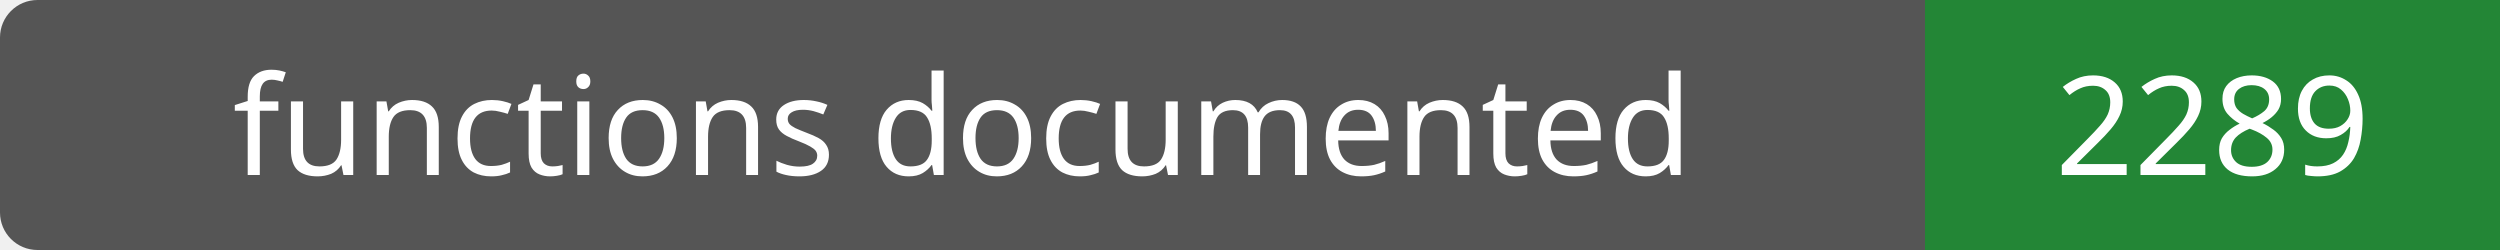
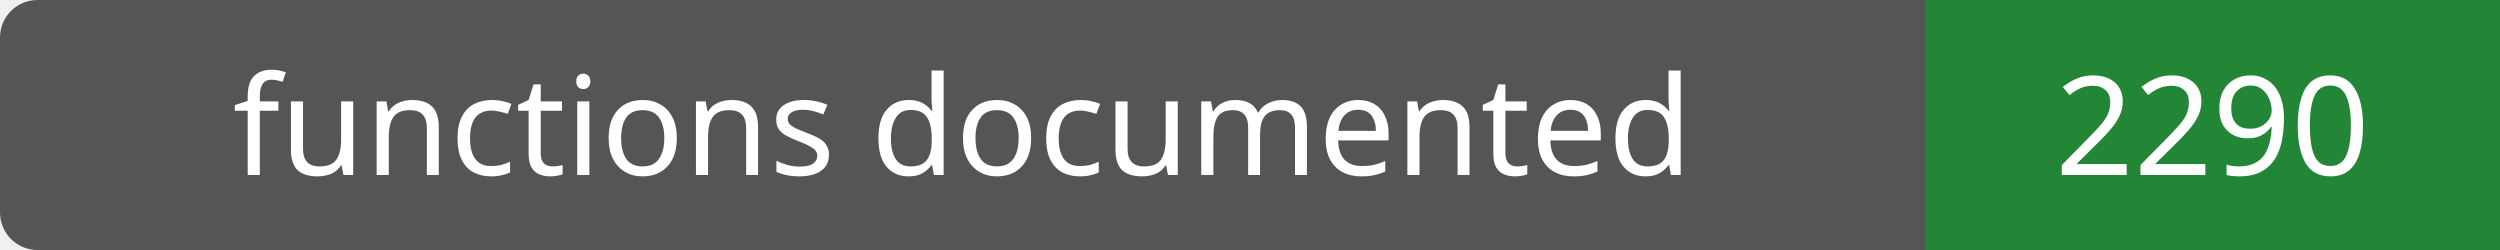
- <svg xmlns="http://www.w3.org/2000/svg" width="200" height="20" role="img" aria-label="functions documented: 2289">
+ <svg xmlns="http://www.w3.org/2000/svg" width="200" height="20" role="img" aria-label="functions documented: 2290">
  <rect width="200" height="20" rx="3" fill="#555" />
  <path fill="#238636" d="M154 0h46v20H154z" />
  <g fill="#fff" text-anchor="middle" font-family="Verdana,sans-serif" font-size="11">
    <text x="77.0" y="14">functions documented</text>
-     <text x="177.0" y="14">2289</text>
+     <text x="177.0" y="14">2290</text>
  </g>
</svg>
